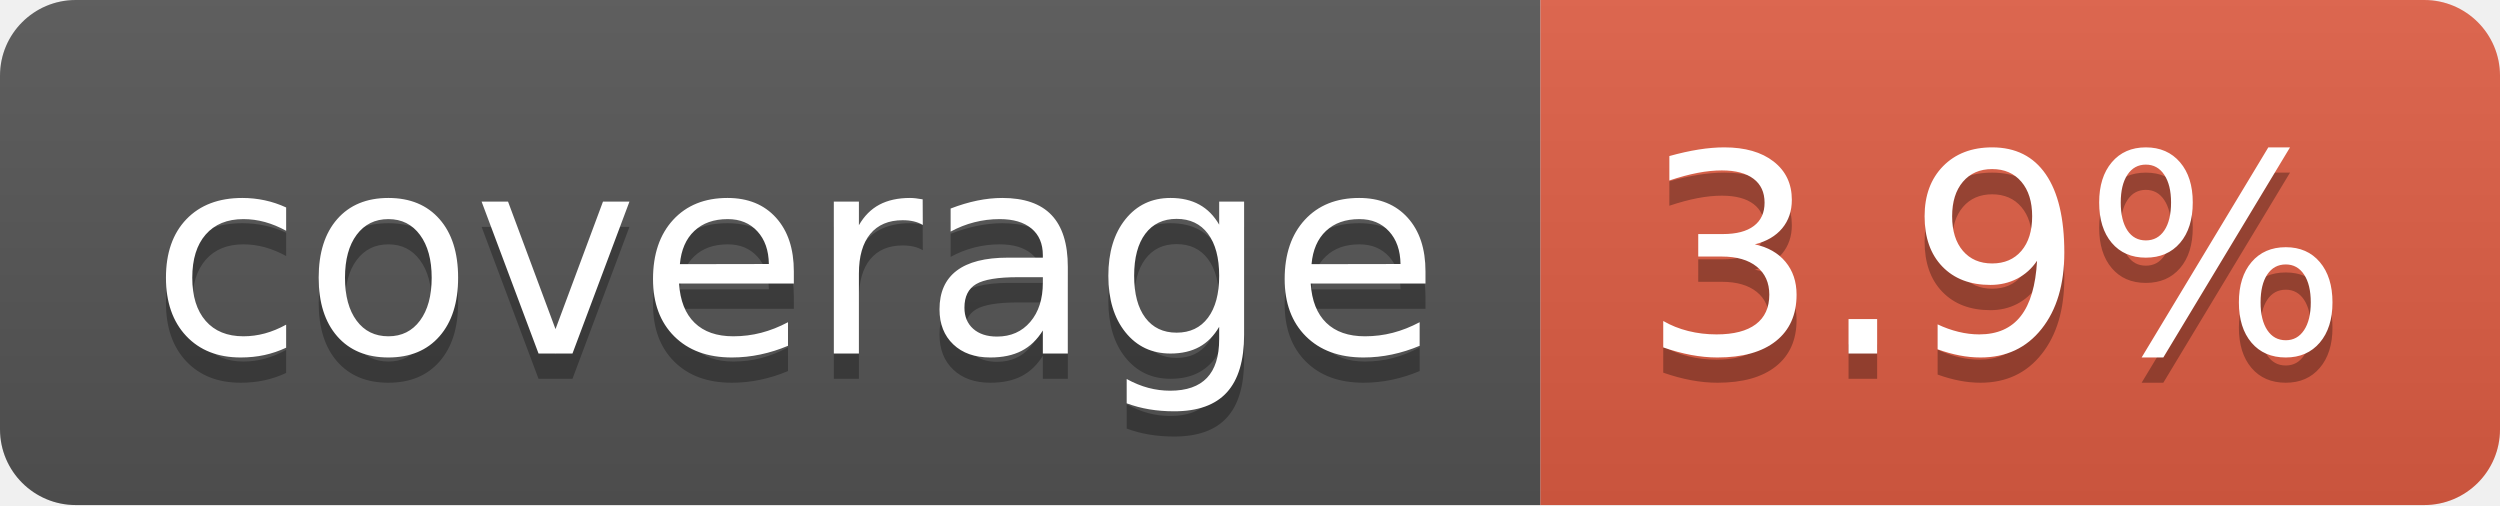
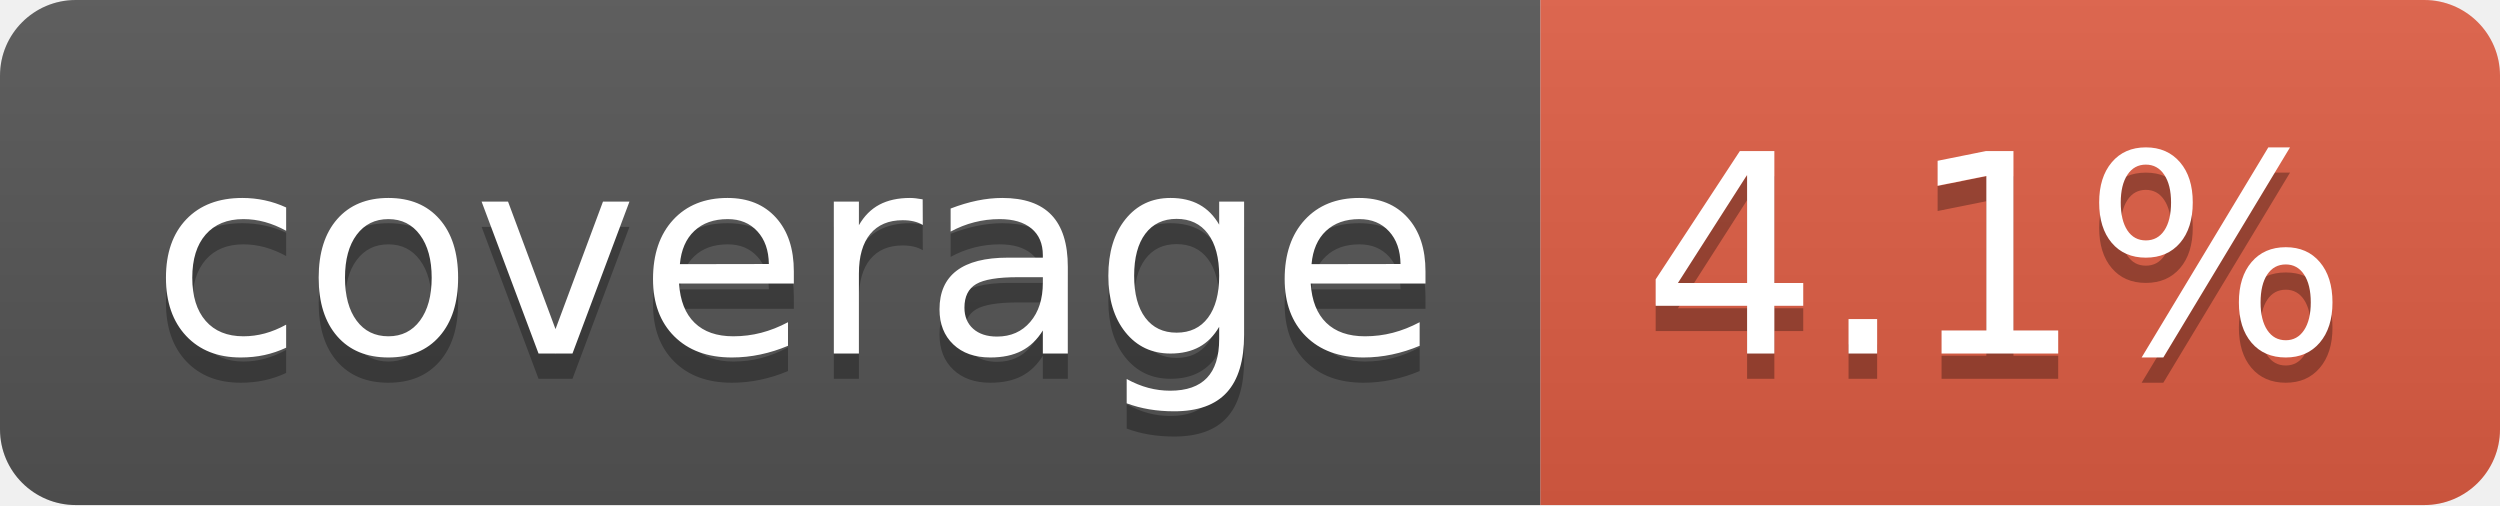
- <svg xmlns="http://www.w3.org/2000/svg" width="99" height="20" role="img" aria-label="coverage: 3.9%">
+ <svg xmlns="http://www.w3.org/2000/svg" width="99" height="20" role="img" aria-label="coverage: 4.1%">
  <linearGradient id="s" x2="0" y2="100%">
    <stop offset="0" stop-color="#bbb" stop-opacity=".1" />
    <stop offset="1" stop-opacity=".1" />
  </linearGradient>
  <clipPath id="r">
    <rect width="99" height="20" rx="3" fill="#fff" />
  </clipPath>
  <g clip-path="url(#r)">
    <rect width="61" height="20" fill="#555" />
    <rect x="61" width="38" height="20" fill="#e05d44" />
    <rect width="99" height="20" fill="url(#s)" />
  </g>
  <g fill="#fff" text-anchor="middle" font-family="Verdana,Geneva,DejaVu Sans,sans-serif" text-rendering="geometricPrecision" font-size="110">
    <text aria-hidden="true" x="315" y="150" fill="#010101" fill-opacity=".3" transform="scale(.1)" textLength="510">coverage</text>
    <text x="315" y="140" transform="scale(.1)" fill="#fff" textLength="510">coverage</text>
-     <text aria-hidden="true" x="790" y="150" fill="#010101" fill-opacity=".3" transform="scale(.1)" textLength="280">3.9%</text>
-     <text x="790" y="140" transform="scale(.1)" fill="#fff" textLength="280">3.9%</text>
+     <text aria-hidden="true" x="790" y="150" fill="#010101" fill-opacity=".3" transform="scale(.1)" textLength="280">4.1%</text>
+     <text x="790" y="140" transform="scale(.1)" fill="#fff" textLength="280">4.1%</text>
  </g>
</svg>
